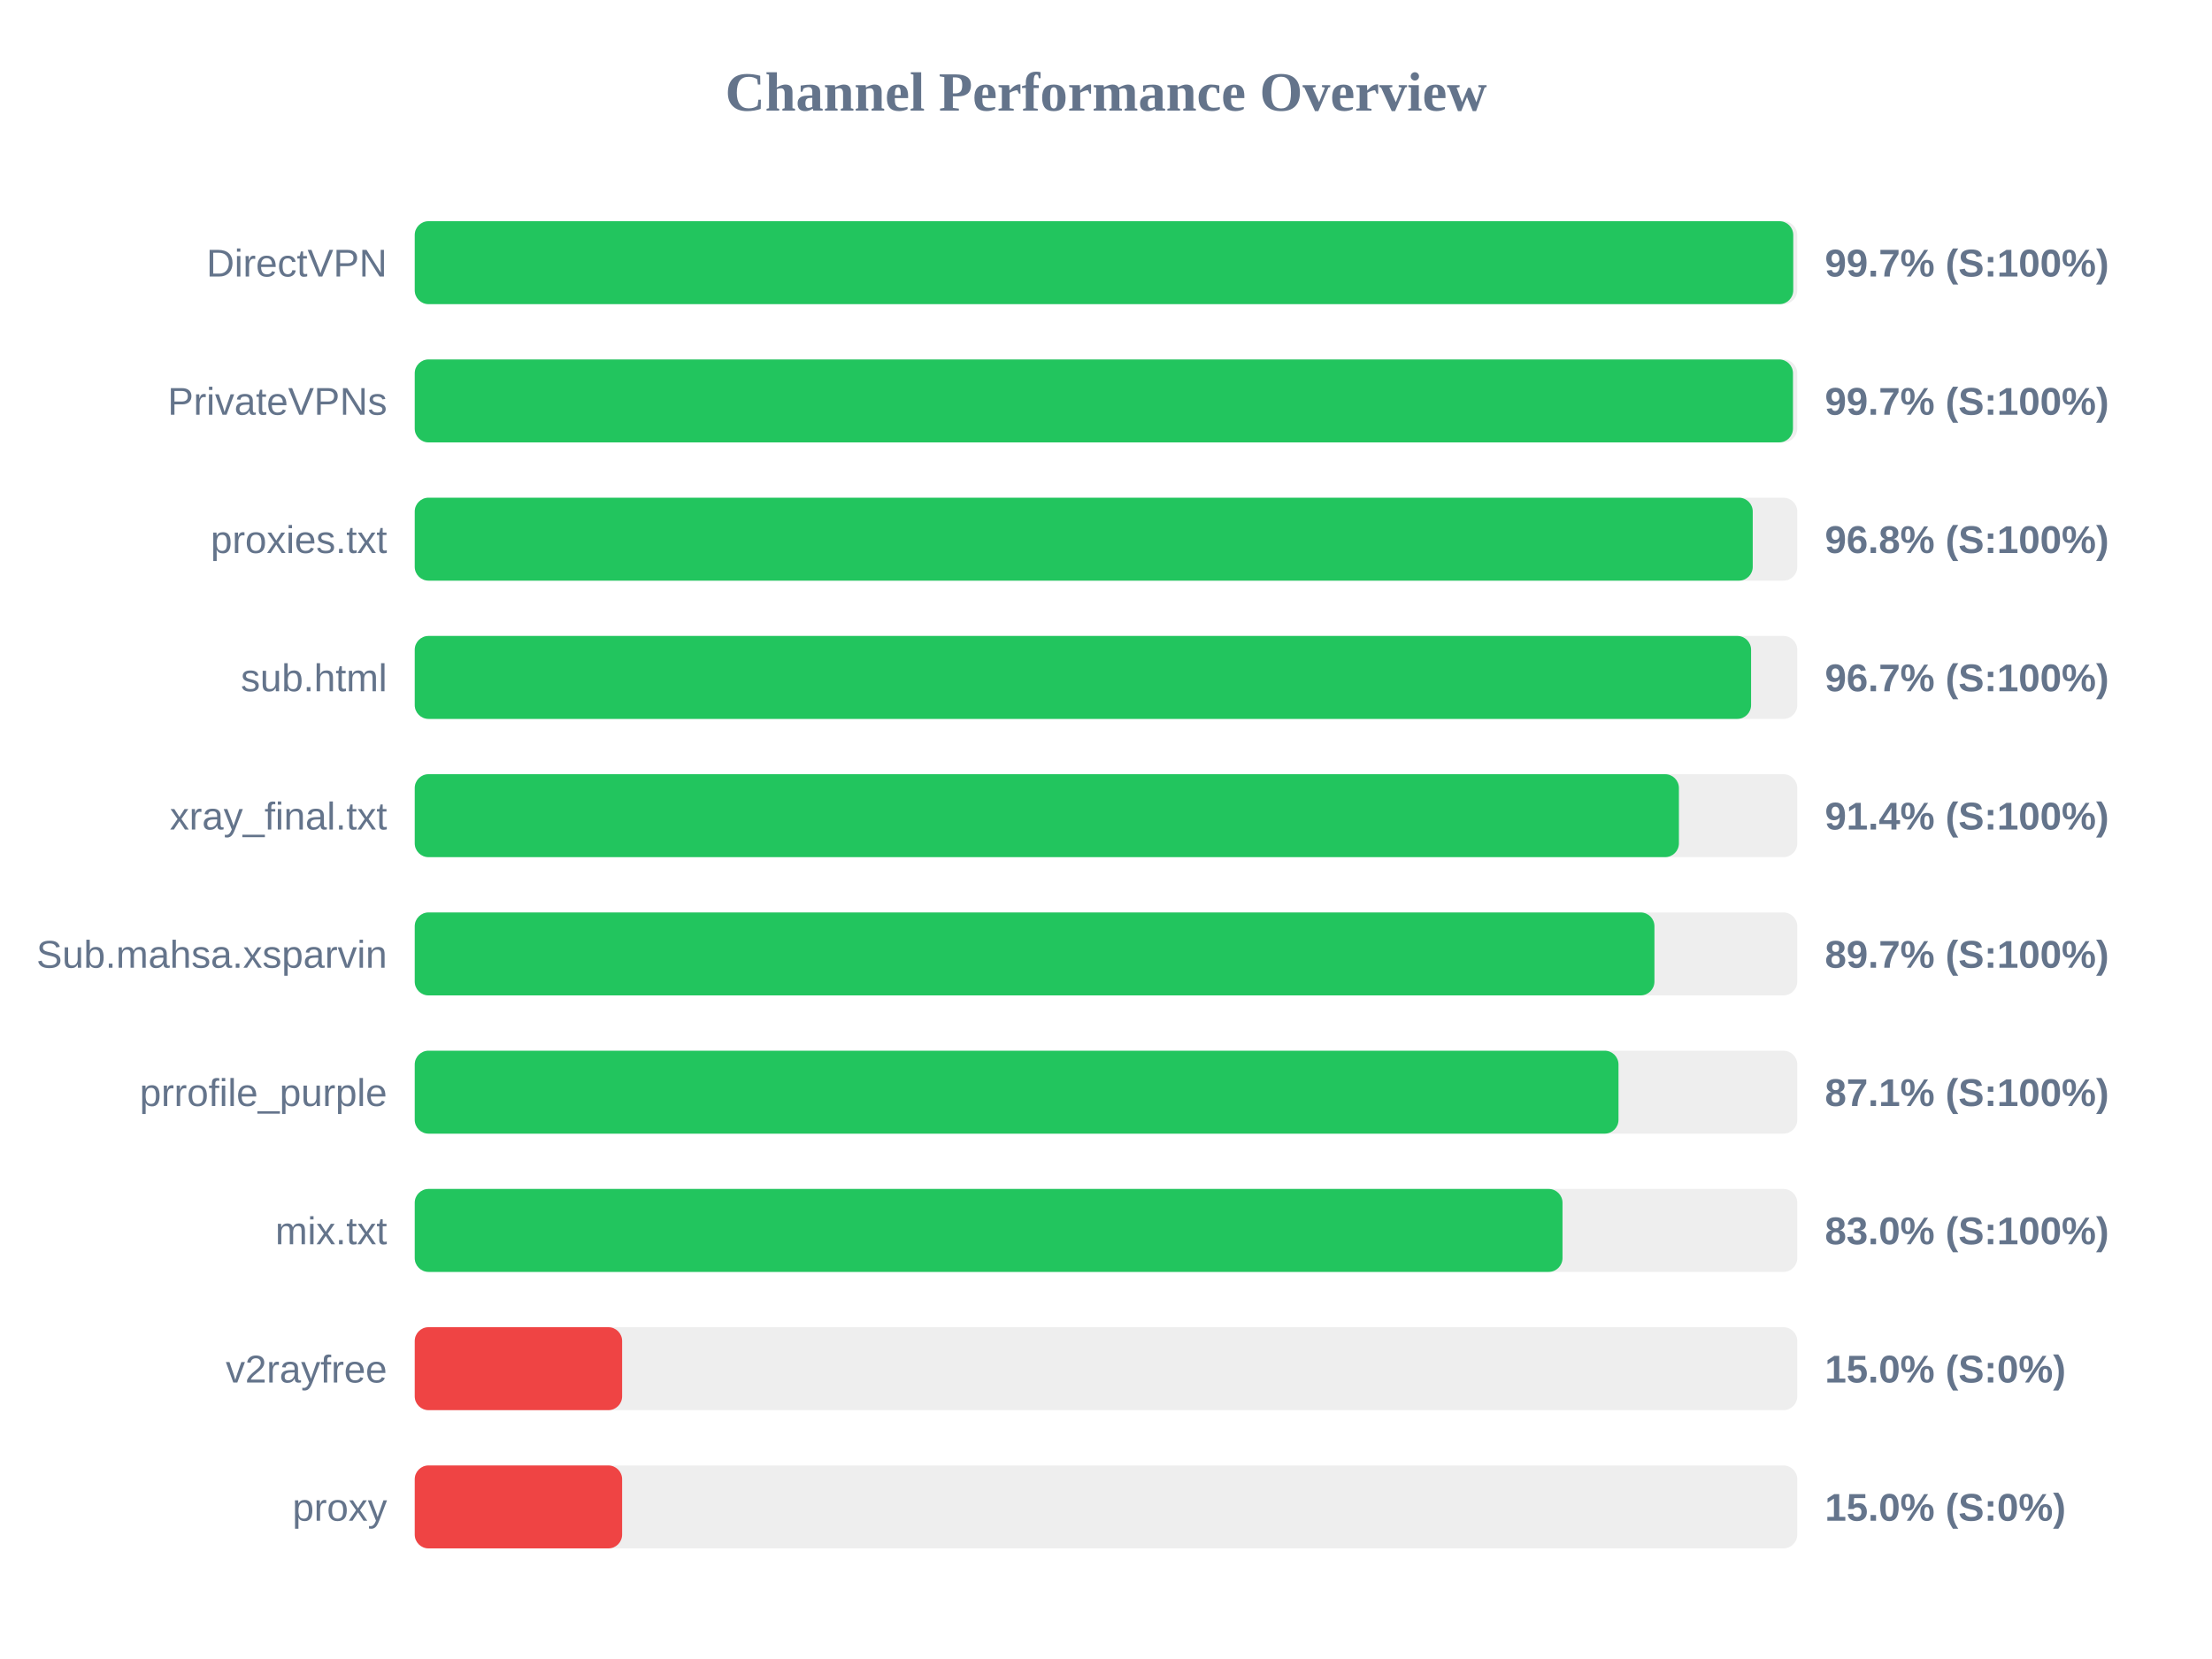
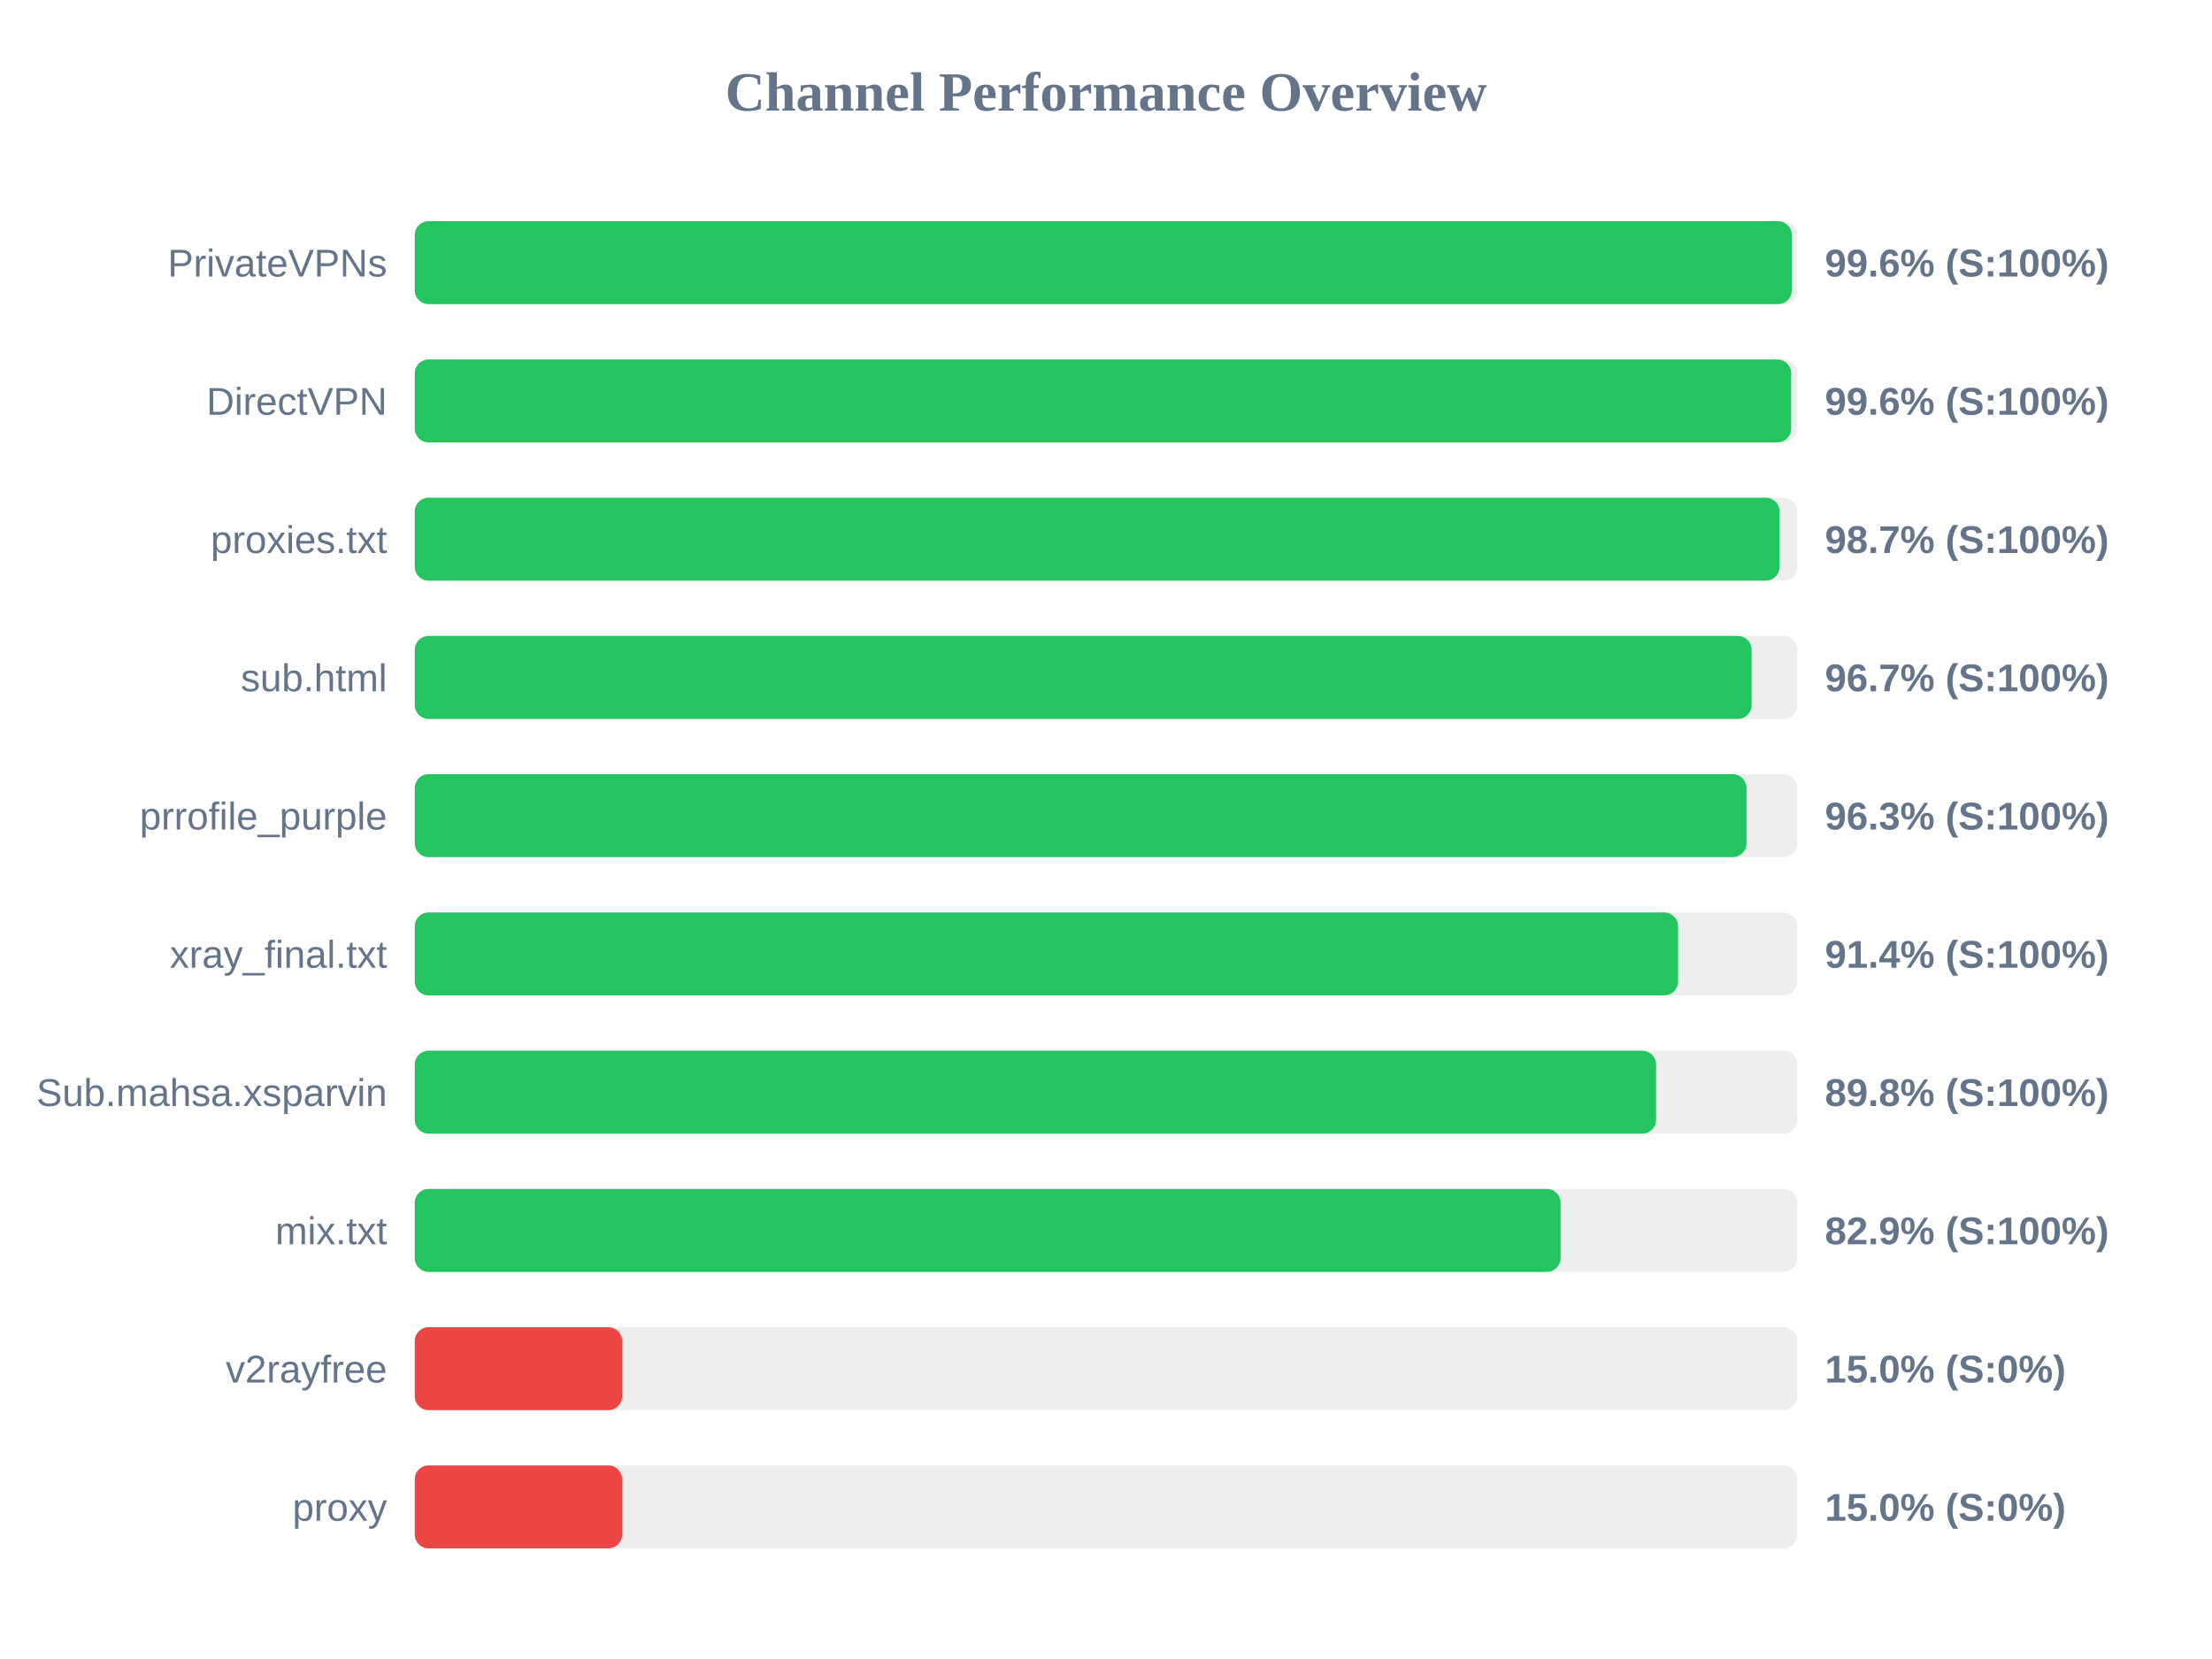
<svg xmlns="http://www.w3.org/2000/svg" width="800" height="600" version="1.1">
  <style>
        .row { font: 14px Arial; fill: #64748b; }
        .score { font: bold 14px Arial; fill: #64748b; }
    </style>
  <text x="400" y="40" text-anchor="middle" font-size="20px" font-weight="bold" fill="#64748b">Channel Performance Overview</text>
  <rect x="150" y="80" width="500" height="30" fill="#eee" rx="5" />
-   <rect x="150" y="80" width="498.55" height="30" fill="#22c55e" rx="5" />
-   <text x="140" y="100" text-anchor="end" class="row">DirectVPN</text>
-   <text x="660" y="100" text-anchor="start" class="score">99.7% (S:100%)</text>
+   <rect x="150" y="80" width="498.05" height="30" fill="#22c55e" rx="5" />
+   <text x="140" y="100" text-anchor="end" class="row">PrivateVPNs</text>
+   <text x="660" y="100" text-anchor="start" class="score">99.6% (S:100%)</text>
  <rect x="150" y="130" width="500" height="30" fill="#eee" rx="5" />
-   <rect x="150" y="130" width="498.45" height="30" fill="#22c55e" rx="5" />
-   <text x="140" y="150" text-anchor="end" class="row">PrivateVPNs</text>
-   <text x="660" y="150" text-anchor="start" class="score">99.7% (S:100%)</text>
+   <rect x="150" y="130" width="497.8" height="30" fill="#22c55e" rx="5" />
+   <text x="140" y="150" text-anchor="end" class="row">DirectVPN</text>
+   <text x="660" y="150" text-anchor="start" class="score">99.6% (S:100%)</text>
  <rect x="150" y="180" width="500" height="30" fill="#eee" rx="5" />
-   <rect x="150" y="180" width="483.9" height="30" fill="#22c55e" rx="5" />
+   <rect x="150" y="180" width="493.6" height="30" fill="#22c55e" rx="5" />
  <text x="140" y="200" text-anchor="end" class="row">proxies.txt</text>
-   <text x="660" y="200" text-anchor="start" class="score">96.8% (S:100%)</text>
+   <text x="660" y="200" text-anchor="start" class="score">98.7% (S:100%)</text>
  <rect x="150" y="230" width="500" height="30" fill="#eee" rx="5" />
-   <rect x="150" y="230" width="483.3" height="30" fill="#22c55e" rx="5" />
+   <rect x="150" y="230" width="483.5" height="30" fill="#22c55e" rx="5" />
  <text x="140" y="250" text-anchor="end" class="row">sub.html</text>
  <text x="660" y="250" text-anchor="start" class="score">96.7% (S:100%)</text>
  <rect x="150" y="280" width="500" height="30" fill="#eee" rx="5" />
-   <rect x="150" y="280" width="457.2" height="30" fill="#22c55e" rx="5" />
-   <text x="140" y="300" text-anchor="end" class="row">xray_final.txt</text>
-   <text x="660" y="300" text-anchor="start" class="score">91.4% (S:100%)</text>
+   <rect x="150" y="280" width="481.65" height="30" fill="#22c55e" rx="5" />
+   <text x="140" y="300" text-anchor="end" class="row">prrofile_purple</text>
+   <text x="660" y="300" text-anchor="start" class="score">96.3% (S:100%)</text>
  <rect x="150" y="330" width="500" height="30" fill="#eee" rx="5" />
-   <rect x="150" y="330" width="448.35" height="30" fill="#22c55e" rx="5" />
-   <text x="140" y="350" text-anchor="end" class="row">Sub.mahsa.xsparvin</text>
-   <text x="660" y="350" text-anchor="start" class="score">89.7% (S:100%)</text>
+   <rect x="150" y="330" width="456.9" height="30" fill="#22c55e" rx="5" />
+   <text x="140" y="350" text-anchor="end" class="row">xray_final.txt</text>
+   <text x="660" y="350" text-anchor="start" class="score">91.4% (S:100%)</text>
  <rect x="150" y="380" width="500" height="30" fill="#eee" rx="5" />
-   <rect x="150" y="380" width="435.35" height="30" fill="#22c55e" rx="5" />
-   <text x="140" y="400" text-anchor="end" class="row">prrofile_purple</text>
-   <text x="660" y="400" text-anchor="start" class="score">87.1% (S:100%)</text>
+   <rect x="150" y="380" width="448.95" height="30" fill="#22c55e" rx="5" />
+   <text x="140" y="400" text-anchor="end" class="row">Sub.mahsa.xsparvin</text>
+   <text x="660" y="400" text-anchor="start" class="score">89.8% (S:100%)</text>
  <rect x="150" y="430" width="500" height="30" fill="#eee" rx="5" />
-   <rect x="150" y="430" width="415.1" height="30" fill="#22c55e" rx="5" />
+   <rect x="150" y="430" width="414.4" height="30" fill="#22c55e" rx="5" />
  <text x="140" y="450" text-anchor="end" class="row">mix.txt</text>
-   <text x="660" y="450" text-anchor="start" class="score">83.0% (S:100%)</text>
+   <text x="660" y="450" text-anchor="start" class="score">82.9% (S:100%)</text>
  <rect x="150" y="480" width="500" height="30" fill="#eee" rx="5" />
  <rect x="150" y="480" width="75.0" height="30" fill="#ef4444" rx="5" />
  <text x="140" y="500" text-anchor="end" class="row">v2rayfree</text>
  <text x="660" y="500" text-anchor="start" class="score">15.0% (S:0%)</text>
  <rect x="150" y="530" width="500" height="30" fill="#eee" rx="5" />
  <rect x="150" y="530" width="75.0" height="30" fill="#ef4444" rx="5" />
  <text x="140" y="550" text-anchor="end" class="row">proxy</text>
  <text x="660" y="550" text-anchor="start" class="score">15.0% (S:0%)</text>
</svg>
